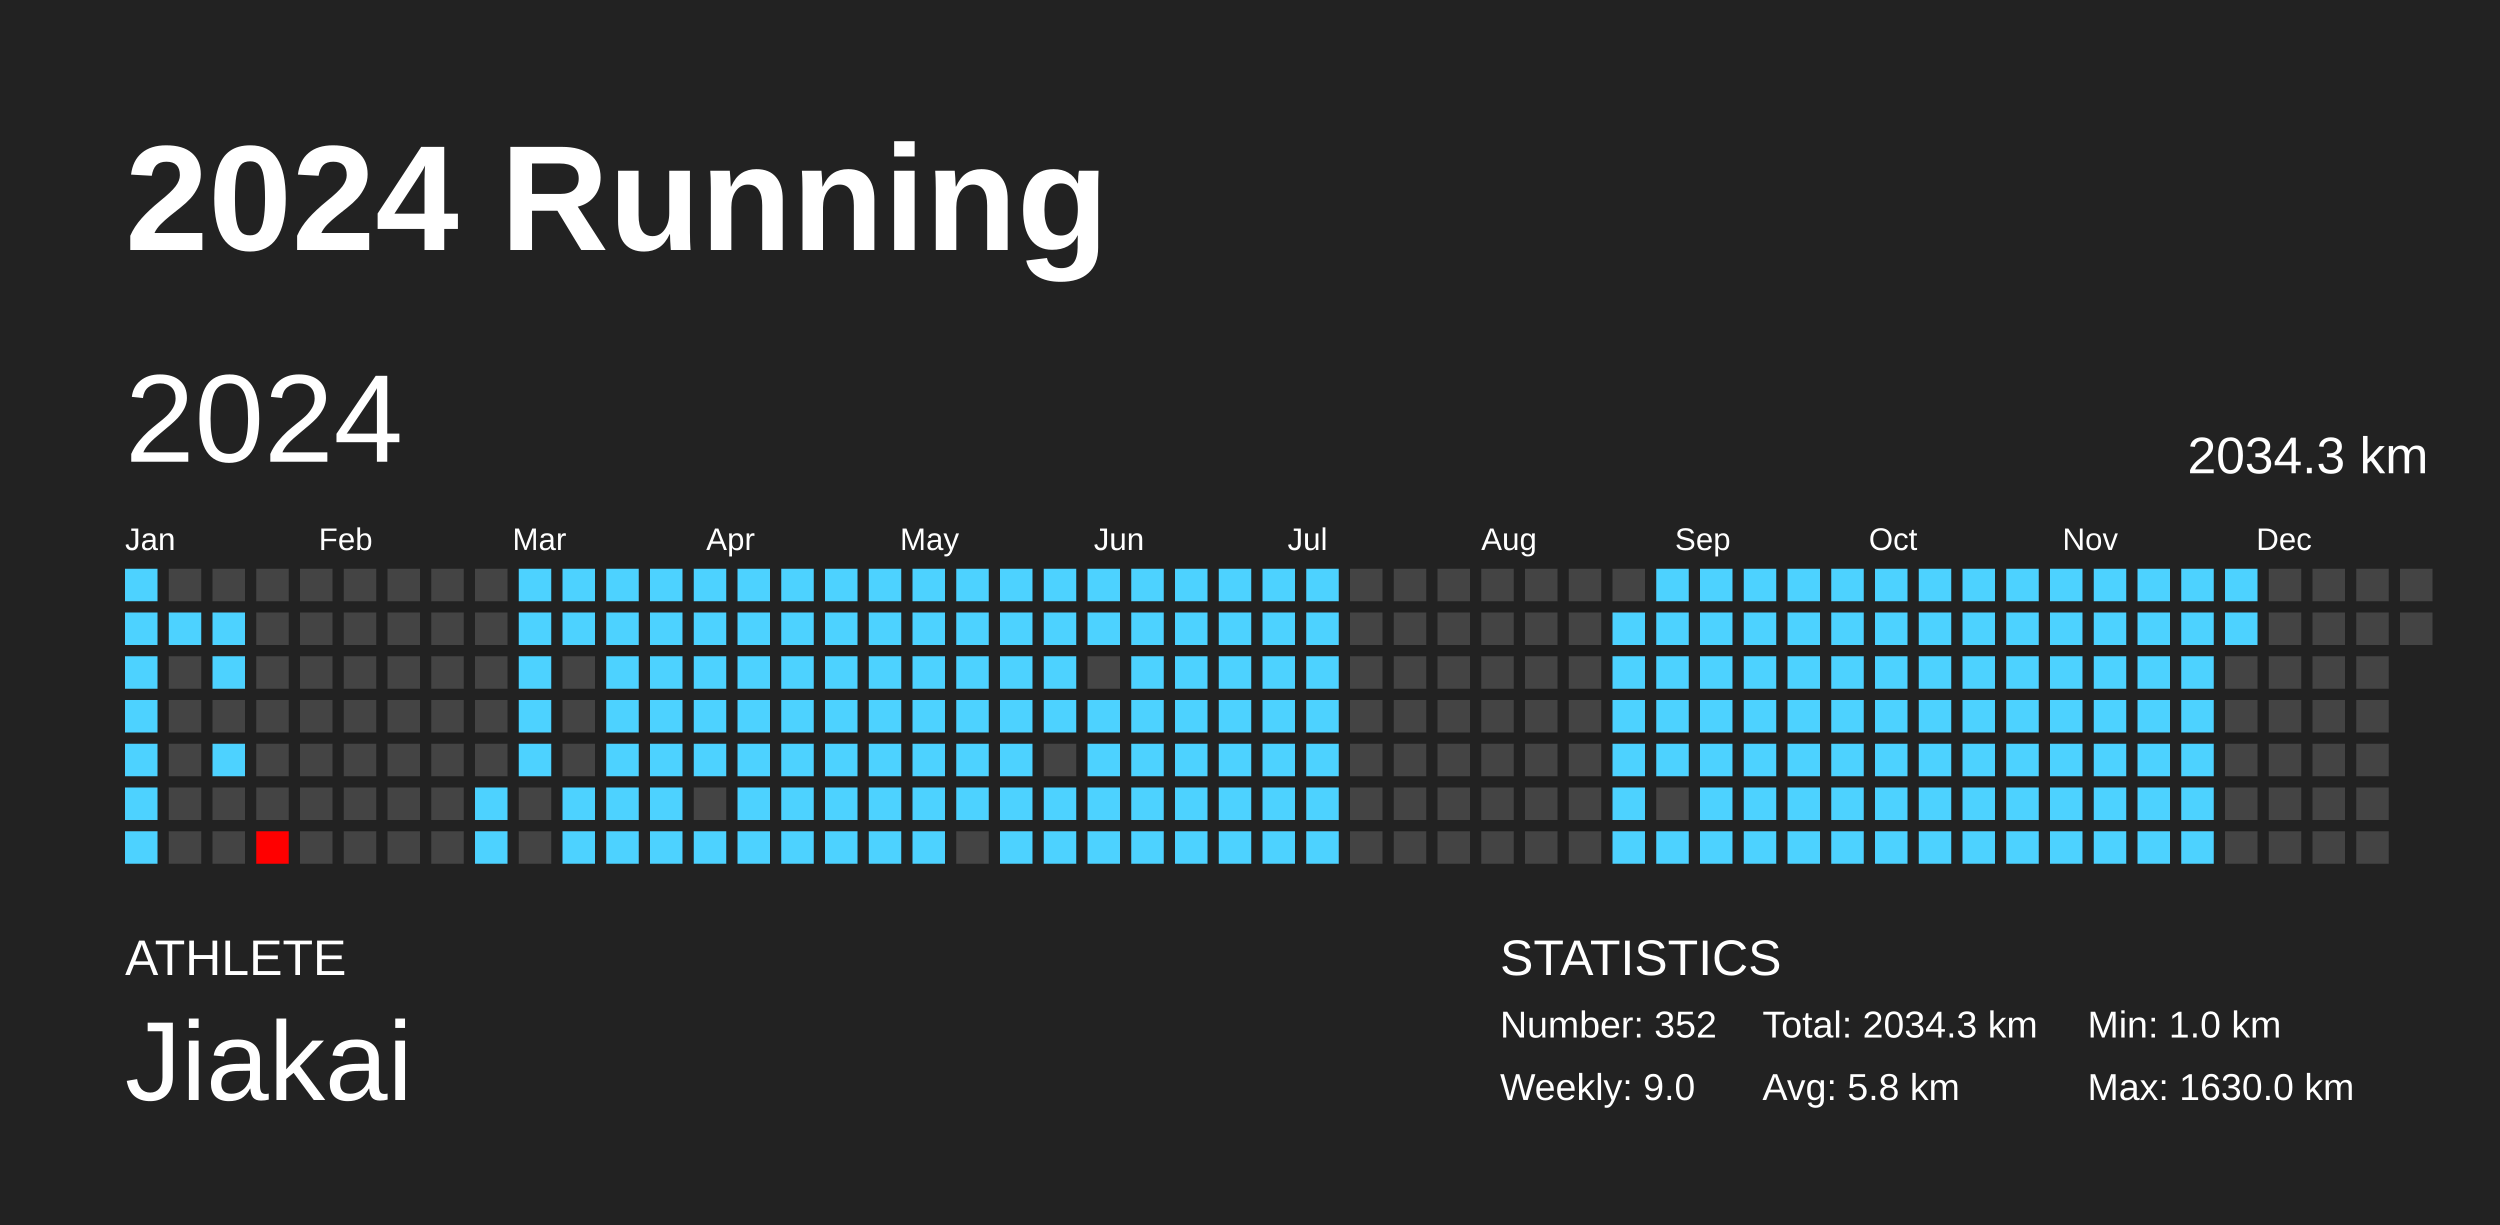
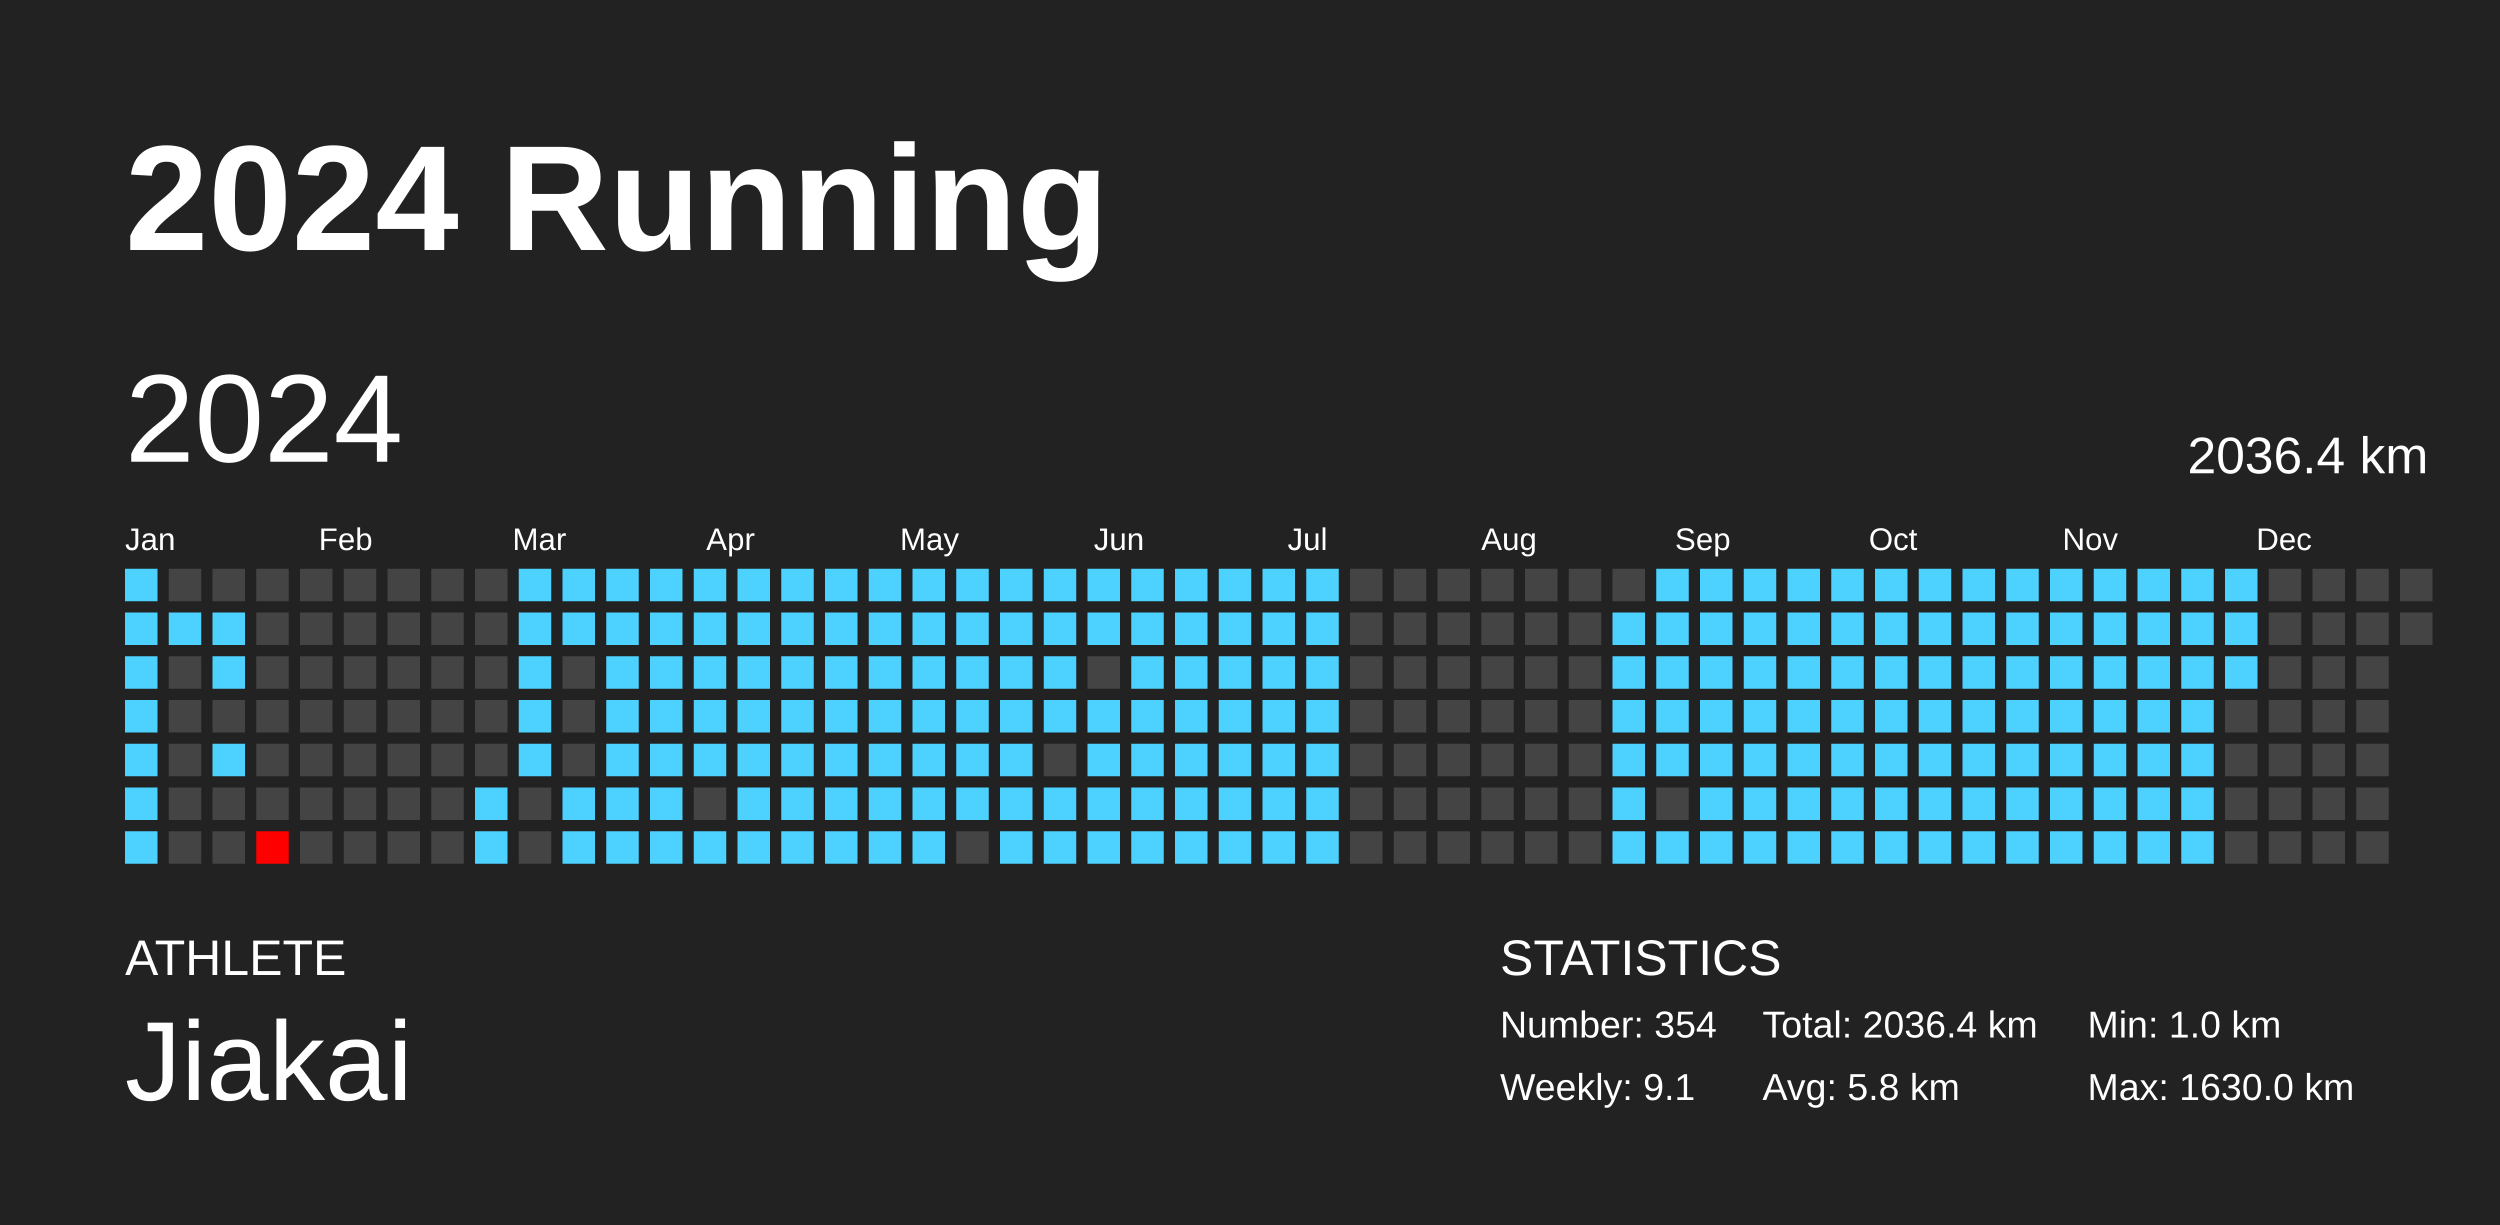
<svg xmlns="http://www.w3.org/2000/svg" baseProfile="full" height="98mm" version="1.1" viewBox="0,0,200,98" width="200mm">
  <defs />
  <rect fill="#222222" height="98" width="200" x="0" y="0" />
  <text fill="#FFFFFF" style="font-size:12px; font-family:Arial; font-weight:bold;" x="10" y="20">2024 Running</text>
  <text fill="#FFFFFF" style="font-size:4px; font-family:Arial" x="10" y="78">ATHLETE</text>
  <text fill="#FFFFFF" style="font-size:9px; font-family:Arial" x="10" y="88">Jiakai</text>
  <text fill="#FFFFFF" style="font-size:4px; font-family:Arial" x="120" y="78">STATISTICS</text>
-   <text fill="#FFFFFF" style="font-size:3px; font-family:Arial" x="120" y="83">Number: 352</text>
-   <text fill="#FFFFFF" style="font-size:3px; font-family:Arial" x="120" y="88">Weekly: 9.0</text>
-   <text fill="#FFFFFF" style="font-size:3px; font-family:Arial" x="141" y="83">Total: 2034.3 km</text>
+   <text fill="#FFFFFF" style="font-size:3px; font-family:Arial" x="120" y="83">Number: 354</text>
+   <text fill="#FFFFFF" style="font-size:3px; font-family:Arial" x="120" y="88">Weekly: 9.1</text>
+   <text fill="#FFFFFF" style="font-size:3px; font-family:Arial" x="141" y="83">Total: 2036.4 km</text>
  <text fill="#FFFFFF" style="font-size:3px; font-family:Arial" x="141" y="88">Avg: 5.8 km</text>
  <text fill="#FFFFFF" style="font-size:3px; font-family:Arial" x="167" y="83">Min: 1.0 km</text>
  <text fill="#FFFFFF" style="font-size:3px; font-family:Arial" x="167" y="88">Max: 1630.0 km</text>
  <text dominant-baseline="hanging" fill="#FFFFFF" style="font-size:10.0px; font-family:Arial;" x="10" y="30">2024</text>
-   <text dominant-baseline="hanging" fill="#FFFFFF" style="font-size:4.125px; font-family:Arial;" x="175" y="35">2034.3 km</text>
+   <text dominant-baseline="hanging" fill="#FFFFFF" style="font-size:4.125px; font-family:Arial;" x="175" y="35">2036.4 km</text>
  <text fill="#FFFFFF" style="font-size:2.5px; font-family:Arial" x="10.0" y="44">Jan</text>
  <text fill="#FFFFFF" style="font-size:2.5px; font-family:Arial" x="25.5" y="44">Feb</text>
  <text fill="#FFFFFF" style="font-size:2.5px; font-family:Arial" x="41.0" y="44">Mar</text>
  <text fill="#FFFFFF" style="font-size:2.5px; font-family:Arial" x="56.5" y="44">Apr</text>
  <text fill="#FFFFFF" style="font-size:2.5px; font-family:Arial" x="72.0" y="44">May</text>
  <text fill="#FFFFFF" style="font-size:2.5px; font-family:Arial" x="87.5" y="44">Jun</text>
  <text fill="#FFFFFF" style="font-size:2.5px; font-family:Arial" x="103.0" y="44">Jul</text>
  <text fill="#FFFFFF" style="font-size:2.5px; font-family:Arial" x="118.5" y="44">Aug</text>
  <text fill="#FFFFFF" style="font-size:2.5px; font-family:Arial" x="134.0" y="44">Sep</text>
  <text fill="#FFFFFF" style="font-size:2.5px; font-family:Arial" x="149.5" y="44">Oct</text>
  <text fill="#FFFFFF" style="font-size:2.5px; font-family:Arial" x="165.0" y="44">Nov</text>
  <text fill="#FFFFFF" style="font-size:2.5px; font-family:Arial" x="180.5" y="44">Dec</text>
  <rect fill="#4dd2ff" height="2.6" width="2.6" x="10.0" y="45.5" />
  <rect fill="#4dd2ff" height="2.6" width="2.6" x="10.0" y="49.0" />
  <rect fill="#4dd2ff" height="2.6" width="2.6" x="10.0" y="52.5" />
  <rect fill="#4dd2ff" height="2.6" width="2.6" x="10.0" y="56.0" />
  <rect fill="#4dd2ff" height="2.6" width="2.6" x="10.0" y="59.5" />
  <rect fill="#4dd2ff" height="2.6" width="2.6" x="10.0" y="63.0" />
  <rect fill="#4dd2ff" height="2.6" width="2.6" x="10.0" y="66.5" />
  <rect fill="#444444" height="2.6" width="2.6" x="13.5" y="45.5" />
  <rect fill="#4dd2ff" height="2.6" width="2.6" x="13.5" y="49.0" />
  <rect fill="#444444" height="2.6" width="2.6" x="13.5" y="52.5" />
  <rect fill="#444444" height="2.6" width="2.6" x="13.5" y="56.0" />
  <rect fill="#444444" height="2.6" width="2.6" x="13.5" y="59.5" />
  <rect fill="#444444" height="2.6" width="2.6" x="13.5" y="63.0" />
  <rect fill="#444444" height="2.6" width="2.6" x="13.5" y="66.5" />
  <rect fill="#444444" height="2.6" width="2.6" x="17.0" y="45.5" />
  <rect fill="#4dd2ff" height="2.6" width="2.6" x="17.0" y="49.0" />
  <rect fill="#4dd2ff" height="2.6" width="2.6" x="17.0" y="52.5" />
  <rect fill="#444444" height="2.6" width="2.6" x="17.0" y="56.0" />
  <rect fill="#4dd2ff" height="2.6" width="2.6" x="17.0" y="59.5" />
  <rect fill="#444444" height="2.6" width="2.6" x="17.0" y="63.0" />
  <rect fill="#444444" height="2.6" width="2.6" x="17.0" y="66.5" />
  <rect fill="#444444" height="2.6" width="2.6" x="20.5" y="45.5" />
  <rect fill="#444444" height="2.6" width="2.6" x="20.5" y="49.0" />
  <rect fill="#444444" height="2.6" width="2.6" x="20.5" y="52.5" />
  <rect fill="#444444" height="2.6" width="2.6" x="20.5" y="56.0" />
  <rect fill="#444444" height="2.6" width="2.6" x="20.5" y="59.5" />
  <rect fill="#444444" height="2.6" width="2.6" x="20.5" y="63.0" />
  <rect fill="red" height="2.6" width="2.6" x="20.5" y="66.5" />
  <rect fill="#444444" height="2.6" width="2.6" x="24.0" y="45.5" />
  <rect fill="#444444" height="2.6" width="2.6" x="24.0" y="49.0" />
  <rect fill="#444444" height="2.6" width="2.6" x="24.0" y="52.5" />
  <rect fill="#444444" height="2.6" width="2.6" x="24.0" y="56.0" />
  <rect fill="#444444" height="2.6" width="2.6" x="24.0" y="59.5" />
  <rect fill="#444444" height="2.6" width="2.6" x="24.0" y="63.0" />
  <rect fill="#444444" height="2.6" width="2.6" x="24.0" y="66.5" />
  <rect fill="#444444" height="2.6" width="2.6" x="27.5" y="45.5" />
  <rect fill="#444444" height="2.6" width="2.6" x="27.5" y="49.0" />
  <rect fill="#444444" height="2.6" width="2.6" x="27.5" y="52.5" />
  <rect fill="#444444" height="2.6" width="2.6" x="27.5" y="56.0" />
  <rect fill="#444444" height="2.6" width="2.6" x="27.5" y="59.5" />
  <rect fill="#444444" height="2.6" width="2.6" x="27.5" y="63.0" />
  <rect fill="#444444" height="2.6" width="2.6" x="27.5" y="66.5" />
  <rect fill="#444444" height="2.6" width="2.6" x="31.0" y="45.5" />
  <rect fill="#444444" height="2.6" width="2.6" x="31.0" y="49.0" />
  <rect fill="#444444" height="2.6" width="2.6" x="31.0" y="52.5" />
  <rect fill="#444444" height="2.6" width="2.6" x="31.0" y="56.0" />
  <rect fill="#444444" height="2.6" width="2.6" x="31.0" y="59.5" />
  <rect fill="#444444" height="2.6" width="2.6" x="31.0" y="63.0" />
  <rect fill="#444444" height="2.6" width="2.6" x="31.0" y="66.5" />
  <rect fill="#444444" height="2.6" width="2.6" x="34.5" y="45.5" />
  <rect fill="#444444" height="2.6" width="2.6" x="34.5" y="49.0" />
  <rect fill="#444444" height="2.6" width="2.6" x="34.5" y="52.5" />
  <rect fill="#444444" height="2.6" width="2.6" x="34.5" y="56.0" />
  <rect fill="#444444" height="2.6" width="2.6" x="34.5" y="59.5" />
  <rect fill="#444444" height="2.6" width="2.6" x="34.5" y="63.0" />
  <rect fill="#444444" height="2.6" width="2.6" x="34.5" y="66.5" />
  <rect fill="#444444" height="2.6" width="2.6" x="38.0" y="45.5" />
  <rect fill="#444444" height="2.6" width="2.6" x="38.0" y="49.0" />
  <rect fill="#444444" height="2.6" width="2.6" x="38.0" y="52.5" />
  <rect fill="#444444" height="2.6" width="2.6" x="38.0" y="56.0" />
  <rect fill="#444444" height="2.6" width="2.6" x="38.0" y="59.5" />
  <rect fill="#4dd2ff" height="2.6" width="2.6" x="38.0" y="63.0" />
  <rect fill="#4dd2ff" height="2.6" width="2.6" x="38.0" y="66.5" />
  <rect fill="#4dd2ff" height="2.6" width="2.6" x="41.5" y="45.5" />
  <rect fill="#4dd2ff" height="2.6" width="2.6" x="41.5" y="49.0" />
  <rect fill="#4dd2ff" height="2.6" width="2.6" x="41.5" y="52.5" />
  <rect fill="#4dd2ff" height="2.6" width="2.6" x="41.5" y="56.0" />
  <rect fill="#4dd2ff" height="2.6" width="2.6" x="41.5" y="59.5" />
  <rect fill="#444444" height="2.6" width="2.6" x="41.5" y="63.0" />
  <rect fill="#444444" height="2.6" width="2.6" x="41.5" y="66.5" />
  <rect fill="#4dd2ff" height="2.6" width="2.6" x="45.0" y="45.5" />
  <rect fill="#4dd2ff" height="2.6" width="2.6" x="45.0" y="49.0" />
  <rect fill="#444444" height="2.6" width="2.6" x="45.0" y="52.5" />
  <rect fill="#444444" height="2.6" width="2.6" x="45.0" y="56.0" />
  <rect fill="#444444" height="2.6" width="2.6" x="45.0" y="59.5" />
  <rect fill="#4dd2ff" height="2.6" width="2.6" x="45.0" y="63.0" />
  <rect fill="#4dd2ff" height="2.6" width="2.6" x="45.0" y="66.5" />
  <rect fill="#4dd2ff" height="2.6" width="2.6" x="48.5" y="45.5" />
  <rect fill="#4dd2ff" height="2.6" width="2.6" x="48.5" y="49.0" />
  <rect fill="#4dd2ff" height="2.6" width="2.6" x="48.5" y="52.5" />
  <rect fill="#4dd2ff" height="2.6" width="2.6" x="48.5" y="56.0" />
  <rect fill="#4dd2ff" height="2.6" width="2.6" x="48.5" y="59.5" />
  <rect fill="#4dd2ff" height="2.6" width="2.6" x="48.5" y="63.0" />
  <rect fill="#4dd2ff" height="2.6" width="2.6" x="48.5" y="66.5" />
  <rect fill="#4dd2ff" height="2.6" width="2.6" x="52.0" y="45.5" />
  <rect fill="#4dd2ff" height="2.6" width="2.6" x="52.0" y="49.0" />
  <rect fill="#4dd2ff" height="2.6" width="2.6" x="52.0" y="52.5" />
  <rect fill="#4dd2ff" height="2.6" width="2.6" x="52.0" y="56.0" />
  <rect fill="#4dd2ff" height="2.6" width="2.6" x="52.0" y="59.5" />
  <rect fill="#4dd2ff" height="2.6" width="2.6" x="52.0" y="63.0" />
  <rect fill="#4dd2ff" height="2.6" width="2.6" x="52.0" y="66.5" />
  <rect fill="#4dd2ff" height="2.6" width="2.6" x="55.5" y="45.5" />
  <rect fill="#4dd2ff" height="2.6" width="2.6" x="55.5" y="49.0" />
  <rect fill="#4dd2ff" height="2.6" width="2.6" x="55.5" y="52.5" />
  <rect fill="#4dd2ff" height="2.6" width="2.6" x="55.5" y="56.0" />
  <rect fill="#4dd2ff" height="2.6" width="2.6" x="55.5" y="59.5" />
  <rect fill="#444444" height="2.6" width="2.6" x="55.5" y="63.0" />
  <rect fill="#4dd2ff" height="2.6" width="2.6" x="55.5" y="66.5" />
  <rect fill="#4dd2ff" height="2.6" width="2.6" x="59.0" y="45.5" />
  <rect fill="#4dd2ff" height="2.6" width="2.6" x="59.0" y="49.0" />
  <rect fill="#4dd2ff" height="2.6" width="2.6" x="59.0" y="52.5" />
  <rect fill="#4dd2ff" height="2.6" width="2.6" x="59.0" y="56.0" />
  <rect fill="#4dd2ff" height="2.6" width="2.6" x="59.0" y="59.5" />
  <rect fill="#4dd2ff" height="2.6" width="2.6" x="59.0" y="63.0" />
  <rect fill="#4dd2ff" height="2.6" width="2.6" x="59.0" y="66.5" />
  <rect fill="#4dd2ff" height="2.6" width="2.6" x="62.5" y="45.5" />
  <rect fill="#4dd2ff" height="2.6" width="2.6" x="62.5" y="49.0" />
  <rect fill="#4dd2ff" height="2.6" width="2.6" x="62.5" y="52.5" />
  <rect fill="#4dd2ff" height="2.6" width="2.6" x="62.5" y="56.0" />
  <rect fill="#4dd2ff" height="2.6" width="2.6" x="62.5" y="59.5" />
  <rect fill="#4dd2ff" height="2.6" width="2.6" x="62.5" y="63.0" />
  <rect fill="#4dd2ff" height="2.6" width="2.6" x="62.5" y="66.5" />
  <rect fill="#4dd2ff" height="2.6" width="2.6" x="66.0" y="45.5" />
  <rect fill="#4dd2ff" height="2.6" width="2.6" x="66.0" y="49.0" />
  <rect fill="#4dd2ff" height="2.6" width="2.6" x="66.0" y="52.5" />
  <rect fill="#4dd2ff" height="2.6" width="2.6" x="66.0" y="56.0" />
  <rect fill="#4dd2ff" height="2.6" width="2.6" x="66.0" y="59.5" />
  <rect fill="#4dd2ff" height="2.6" width="2.6" x="66.0" y="63.0" />
  <rect fill="#4dd2ff" height="2.6" width="2.6" x="66.0" y="66.5" />
  <rect fill="#4dd2ff" height="2.6" width="2.6" x="69.5" y="45.5" />
  <rect fill="#4dd2ff" height="2.6" width="2.6" x="69.5" y="49.0" />
  <rect fill="#4dd2ff" height="2.6" width="2.6" x="69.5" y="52.5" />
  <rect fill="#4dd2ff" height="2.6" width="2.6" x="69.5" y="56.0" />
  <rect fill="#4dd2ff" height="2.6" width="2.6" x="69.5" y="59.5" />
  <rect fill="#4dd2ff" height="2.6" width="2.6" x="69.5" y="63.0" />
  <rect fill="#4dd2ff" height="2.6" width="2.6" x="69.5" y="66.5" />
  <rect fill="#4dd2ff" height="2.6" width="2.6" x="73.0" y="45.5" />
  <rect fill="#4dd2ff" height="2.6" width="2.6" x="73.0" y="49.0" />
  <rect fill="#4dd2ff" height="2.6" width="2.6" x="73.0" y="52.5" />
  <rect fill="#4dd2ff" height="2.6" width="2.6" x="73.0" y="56.0" />
  <rect fill="#4dd2ff" height="2.6" width="2.6" x="73.0" y="59.5" />
  <rect fill="#4dd2ff" height="2.6" width="2.6" x="73.0" y="63.0" />
  <rect fill="#4dd2ff" height="2.6" width="2.6" x="73.0" y="66.5" />
  <rect fill="#4dd2ff" height="2.6" width="2.6" x="76.5" y="45.5" />
  <rect fill="#4dd2ff" height="2.6" width="2.6" x="76.5" y="49.0" />
  <rect fill="#4dd2ff" height="2.6" width="2.6" x="76.5" y="52.5" />
  <rect fill="#4dd2ff" height="2.6" width="2.6" x="76.5" y="56.0" />
  <rect fill="#4dd2ff" height="2.6" width="2.6" x="76.5" y="59.5" />
  <rect fill="#4dd2ff" height="2.6" width="2.6" x="76.5" y="63.0" />
  <rect fill="#444444" height="2.6" width="2.6" x="76.5" y="66.5" />
  <rect fill="#4dd2ff" height="2.6" width="2.6" x="80.0" y="45.5" />
  <rect fill="#4dd2ff" height="2.6" width="2.6" x="80.0" y="49.0" />
  <rect fill="#4dd2ff" height="2.6" width="2.6" x="80.0" y="52.5" />
  <rect fill="#4dd2ff" height="2.6" width="2.6" x="80.0" y="56.0" />
  <rect fill="#4dd2ff" height="2.6" width="2.6" x="80.0" y="59.5" />
  <rect fill="#4dd2ff" height="2.6" width="2.6" x="80.0" y="63.0" />
  <rect fill="#4dd2ff" height="2.6" width="2.6" x="80.0" y="66.5" />
  <rect fill="#4dd2ff" height="2.6" width="2.6" x="83.5" y="45.5" />
  <rect fill="#4dd2ff" height="2.6" width="2.6" x="83.5" y="49.0" />
  <rect fill="#4dd2ff" height="2.6" width="2.6" x="83.5" y="52.5" />
  <rect fill="#4dd2ff" height="2.6" width="2.6" x="83.5" y="56.0" />
  <rect fill="#444444" height="2.6" width="2.6" x="83.5" y="59.5" />
  <rect fill="#4dd2ff" height="2.6" width="2.6" x="83.5" y="63.0" />
  <rect fill="#4dd2ff" height="2.6" width="2.6" x="83.5" y="66.5" />
  <rect fill="#4dd2ff" height="2.6" width="2.6" x="87.0" y="45.5" />
  <rect fill="#4dd2ff" height="2.6" width="2.6" x="87.0" y="49.0" />
  <rect fill="#444444" height="2.6" width="2.6" x="87.0" y="52.5" />
  <rect fill="#4dd2ff" height="2.6" width="2.6" x="87.0" y="56.0" />
  <rect fill="#4dd2ff" height="2.6" width="2.6" x="87.0" y="59.5" />
  <rect fill="#4dd2ff" height="2.6" width="2.6" x="87.0" y="63.0" />
  <rect fill="#4dd2ff" height="2.6" width="2.6" x="87.0" y="66.5" />
  <rect fill="#4dd2ff" height="2.6" width="2.6" x="90.5" y="45.5" />
  <rect fill="#4dd2ff" height="2.6" width="2.6" x="90.5" y="49.0" />
  <rect fill="#4dd2ff" height="2.6" width="2.6" x="90.5" y="52.5" />
  <rect fill="#4dd2ff" height="2.6" width="2.6" x="90.5" y="56.0" />
  <rect fill="#4dd2ff" height="2.6" width="2.6" x="90.5" y="59.5" />
  <rect fill="#4dd2ff" height="2.6" width="2.6" x="90.5" y="63.0" />
  <rect fill="#4dd2ff" height="2.6" width="2.6" x="90.5" y="66.5" />
  <rect fill="#4dd2ff" height="2.6" width="2.6" x="94.0" y="45.5" />
  <rect fill="#4dd2ff" height="2.6" width="2.6" x="94.0" y="49.0" />
  <rect fill="#4dd2ff" height="2.6" width="2.6" x="94.0" y="52.5" />
  <rect fill="#4dd2ff" height="2.6" width="2.6" x="94.0" y="56.0" />
  <rect fill="#4dd2ff" height="2.6" width="2.6" x="94.0" y="59.5" />
  <rect fill="#4dd2ff" height="2.6" width="2.6" x="94.0" y="63.0" />
  <rect fill="#4dd2ff" height="2.6" width="2.6" x="94.0" y="66.5" />
  <rect fill="#4dd2ff" height="2.6" width="2.6" x="97.5" y="45.5" />
  <rect fill="#4dd2ff" height="2.6" width="2.6" x="97.5" y="49.0" />
  <rect fill="#4dd2ff" height="2.6" width="2.6" x="97.5" y="52.5" />
  <rect fill="#4dd2ff" height="2.6" width="2.6" x="97.5" y="56.0" />
  <rect fill="#4dd2ff" height="2.6" width="2.6" x="97.5" y="59.5" />
  <rect fill="#4dd2ff" height="2.6" width="2.6" x="97.5" y="63.0" />
  <rect fill="#4dd2ff" height="2.6" width="2.6" x="97.5" y="66.5" />
  <rect fill="#4dd2ff" height="2.6" width="2.6" x="101.0" y="45.5" />
  <rect fill="#4dd2ff" height="2.6" width="2.6" x="101.0" y="49.0" />
  <rect fill="#4dd2ff" height="2.6" width="2.6" x="101.0" y="52.5" />
  <rect fill="#4dd2ff" height="2.6" width="2.6" x="101.0" y="56.0" />
  <rect fill="#4dd2ff" height="2.6" width="2.6" x="101.0" y="59.5" />
  <rect fill="#4dd2ff" height="2.6" width="2.6" x="101.0" y="63.0" />
  <rect fill="#4dd2ff" height="2.6" width="2.6" x="101.0" y="66.5" />
  <rect fill="#4dd2ff" height="2.6" width="2.6" x="104.5" y="45.5" />
  <rect fill="#4dd2ff" height="2.6" width="2.6" x="104.5" y="49.0" />
  <rect fill="#4dd2ff" height="2.6" width="2.6" x="104.5" y="52.5" />
  <rect fill="#4dd2ff" height="2.6" width="2.6" x="104.5" y="56.0" />
  <rect fill="#4dd2ff" height="2.6" width="2.6" x="104.5" y="59.5" />
  <rect fill="#4dd2ff" height="2.6" width="2.6" x="104.5" y="63.0" />
  <rect fill="#4dd2ff" height="2.6" width="2.6" x="104.5" y="66.5" />
  <rect fill="#444444" height="2.6" width="2.6" x="108.0" y="45.5" />
  <rect fill="#444444" height="2.6" width="2.6" x="108.0" y="49.0" />
  <rect fill="#444444" height="2.6" width="2.6" x="108.0" y="52.5" />
  <rect fill="#444444" height="2.6" width="2.6" x="108.0" y="56.0" />
  <rect fill="#444444" height="2.6" width="2.6" x="108.0" y="59.5" />
  <rect fill="#444444" height="2.6" width="2.6" x="108.0" y="63.0" />
  <rect fill="#444444" height="2.6" width="2.6" x="108.0" y="66.5" />
  <rect fill="#444444" height="2.6" width="2.6" x="111.5" y="45.5" />
  <rect fill="#444444" height="2.6" width="2.6" x="111.5" y="49.0" />
  <rect fill="#444444" height="2.6" width="2.6" x="111.5" y="52.5" />
  <rect fill="#444444" height="2.6" width="2.6" x="111.5" y="56.0" />
  <rect fill="#444444" height="2.6" width="2.6" x="111.5" y="59.5" />
  <rect fill="#444444" height="2.6" width="2.6" x="111.5" y="63.0" />
  <rect fill="#444444" height="2.6" width="2.6" x="111.5" y="66.5" />
  <rect fill="#444444" height="2.6" width="2.6" x="115.0" y="45.5" />
  <rect fill="#444444" height="2.6" width="2.6" x="115.0" y="49.0" />
  <rect fill="#444444" height="2.6" width="2.6" x="115.0" y="52.5" />
  <rect fill="#444444" height="2.6" width="2.6" x="115.0" y="56.0" />
  <rect fill="#444444" height="2.6" width="2.6" x="115.0" y="59.5" />
  <rect fill="#444444" height="2.6" width="2.6" x="115.0" y="63.0" />
  <rect fill="#444444" height="2.6" width="2.6" x="115.0" y="66.5" />
  <rect fill="#444444" height="2.6" width="2.6" x="118.5" y="45.5" />
  <rect fill="#444444" height="2.6" width="2.6" x="118.5" y="49.0" />
  <rect fill="#444444" height="2.6" width="2.6" x="118.5" y="52.5" />
  <rect fill="#444444" height="2.6" width="2.6" x="118.5" y="56.0" />
  <rect fill="#444444" height="2.6" width="2.6" x="118.5" y="59.5" />
  <rect fill="#444444" height="2.6" width="2.6" x="118.5" y="63.0" />
  <rect fill="#444444" height="2.6" width="2.6" x="118.5" y="66.5" />
  <rect fill="#444444" height="2.6" width="2.6" x="122.0" y="45.5" />
  <rect fill="#444444" height="2.6" width="2.6" x="122.0" y="49.0" />
  <rect fill="#444444" height="2.6" width="2.6" x="122.0" y="52.5" />
  <rect fill="#444444" height="2.6" width="2.6" x="122.0" y="56.0" />
  <rect fill="#444444" height="2.6" width="2.6" x="122.0" y="59.5" />
  <rect fill="#444444" height="2.6" width="2.6" x="122.0" y="63.0" />
  <rect fill="#444444" height="2.6" width="2.6" x="122.0" y="66.5" />
  <rect fill="#444444" height="2.6" width="2.6" x="125.5" y="45.5" />
  <rect fill="#444444" height="2.6" width="2.6" x="125.5" y="49.0" />
  <rect fill="#444444" height="2.6" width="2.6" x="125.5" y="52.5" />
  <rect fill="#444444" height="2.6" width="2.6" x="125.5" y="56.0" />
  <rect fill="#444444" height="2.6" width="2.6" x="125.5" y="59.5" />
  <rect fill="#444444" height="2.6" width="2.6" x="125.5" y="63.0" />
  <rect fill="#444444" height="2.6" width="2.6" x="125.5" y="66.5" />
  <rect fill="#444444" height="2.6" width="2.6" x="129.0" y="45.5" />
  <rect fill="#4dd2ff" height="2.6" width="2.6" x="129.0" y="49.0" />
  <rect fill="#4dd2ff" height="2.6" width="2.6" x="129.0" y="52.5" />
  <rect fill="#4dd2ff" height="2.6" width="2.6" x="129.0" y="56.0" />
  <rect fill="#4dd2ff" height="2.6" width="2.6" x="129.0" y="59.5" />
  <rect fill="#4dd2ff" height="2.6" width="2.6" x="129.0" y="63.0" />
  <rect fill="#4dd2ff" height="2.6" width="2.6" x="129.0" y="66.5" />
  <rect fill="#4dd2ff" height="2.6" width="2.6" x="132.5" y="45.5" />
  <rect fill="#4dd2ff" height="2.6" width="2.6" x="132.5" y="49.0" />
  <rect fill="#4dd2ff" height="2.6" width="2.6" x="132.5" y="52.5" />
  <rect fill="#4dd2ff" height="2.6" width="2.6" x="132.5" y="56.0" />
  <rect fill="#4dd2ff" height="2.6" width="2.6" x="132.5" y="59.5" />
  <rect fill="#444444" height="2.6" width="2.6" x="132.5" y="63.0" />
  <rect fill="#4dd2ff" height="2.6" width="2.6" x="132.5" y="66.5" />
  <rect fill="#4dd2ff" height="2.6" width="2.6" x="136.0" y="45.5" />
  <rect fill="#4dd2ff" height="2.6" width="2.6" x="136.0" y="49.0" />
  <rect fill="#4dd2ff" height="2.6" width="2.6" x="136.0" y="52.5" />
  <rect fill="#4dd2ff" height="2.6" width="2.6" x="136.0" y="56.0" />
  <rect fill="#4dd2ff" height="2.6" width="2.6" x="136.0" y="59.5" />
  <rect fill="#4dd2ff" height="2.6" width="2.6" x="136.0" y="63.0" />
  <rect fill="#4dd2ff" height="2.6" width="2.6" x="136.0" y="66.5" />
  <rect fill="#4dd2ff" height="2.6" width="2.6" x="139.5" y="45.5" />
  <rect fill="#4dd2ff" height="2.6" width="2.6" x="139.5" y="49.0" />
  <rect fill="#4dd2ff" height="2.6" width="2.6" x="139.5" y="52.5" />
  <rect fill="#4dd2ff" height="2.6" width="2.6" x="139.5" y="56.0" />
  <rect fill="#4dd2ff" height="2.6" width="2.6" x="139.5" y="59.5" />
  <rect fill="#4dd2ff" height="2.6" width="2.6" x="139.5" y="63.0" />
  <rect fill="#4dd2ff" height="2.6" width="2.6" x="139.5" y="66.5" />
  <rect fill="#4dd2ff" height="2.6" width="2.6" x="143.0" y="45.5" />
  <rect fill="#4dd2ff" height="2.6" width="2.6" x="143.0" y="49.0" />
  <rect fill="#4dd2ff" height="2.6" width="2.6" x="143.0" y="52.5" />
  <rect fill="#4dd2ff" height="2.6" width="2.6" x="143.0" y="56.0" />
  <rect fill="#4dd2ff" height="2.6" width="2.6" x="143.0" y="59.5" />
  <rect fill="#4dd2ff" height="2.6" width="2.6" x="143.0" y="63.0" />
  <rect fill="#4dd2ff" height="2.6" width="2.6" x="143.0" y="66.5" />
  <rect fill="#4dd2ff" height="2.6" width="2.6" x="146.5" y="45.5" />
  <rect fill="#4dd2ff" height="2.6" width="2.6" x="146.5" y="49.0" />
  <rect fill="#4dd2ff" height="2.6" width="2.6" x="146.5" y="52.5" />
  <rect fill="#4dd2ff" height="2.6" width="2.6" x="146.5" y="56.0" />
  <rect fill="#4dd2ff" height="2.6" width="2.6" x="146.5" y="59.5" />
  <rect fill="#4dd2ff" height="2.6" width="2.6" x="146.5" y="63.0" />
  <rect fill="#4dd2ff" height="2.6" width="2.6" x="146.5" y="66.5" />
  <rect fill="#4dd2ff" height="2.6" width="2.6" x="150.0" y="45.5" />
  <rect fill="#4dd2ff" height="2.6" width="2.6" x="150.0" y="49.0" />
  <rect fill="#4dd2ff" height="2.6" width="2.6" x="150.0" y="52.5" />
  <rect fill="#4dd2ff" height="2.6" width="2.6" x="150.0" y="56.0" />
  <rect fill="#4dd2ff" height="2.6" width="2.6" x="150.0" y="59.5" />
  <rect fill="#4dd2ff" height="2.6" width="2.6" x="150.0" y="63.0" />
  <rect fill="#4dd2ff" height="2.6" width="2.6" x="150.0" y="66.5" />
  <rect fill="#4dd2ff" height="2.6" width="2.6" x="153.5" y="45.5" />
  <rect fill="#4dd2ff" height="2.6" width="2.6" x="153.5" y="49.0" />
  <rect fill="#4dd2ff" height="2.6" width="2.6" x="153.5" y="52.5" />
  <rect fill="#4dd2ff" height="2.6" width="2.6" x="153.5" y="56.0" />
  <rect fill="#4dd2ff" height="2.6" width="2.6" x="153.5" y="59.5" />
  <rect fill="#4dd2ff" height="2.6" width="2.6" x="153.5" y="63.0" />
  <rect fill="#4dd2ff" height="2.6" width="2.6" x="153.5" y="66.5" />
  <rect fill="#4dd2ff" height="2.6" width="2.6" x="157.0" y="45.5" />
  <rect fill="#4dd2ff" height="2.6" width="2.6" x="157.0" y="49.0" />
  <rect fill="#4dd2ff" height="2.6" width="2.6" x="157.0" y="52.5" />
  <rect fill="#4dd2ff" height="2.6" width="2.6" x="157.0" y="56.0" />
  <rect fill="#4dd2ff" height="2.6" width="2.6" x="157.0" y="59.5" />
  <rect fill="#4dd2ff" height="2.6" width="2.6" x="157.0" y="63.0" />
  <rect fill="#4dd2ff" height="2.6" width="2.6" x="157.0" y="66.5" />
  <rect fill="#4dd2ff" height="2.6" width="2.6" x="160.5" y="45.5" />
  <rect fill="#4dd2ff" height="2.6" width="2.6" x="160.5" y="49.0" />
  <rect fill="#4dd2ff" height="2.6" width="2.6" x="160.5" y="52.5" />
  <rect fill="#4dd2ff" height="2.6" width="2.6" x="160.5" y="56.0" />
  <rect fill="#4dd2ff" height="2.6" width="2.6" x="160.5" y="59.5" />
  <rect fill="#4dd2ff" height="2.6" width="2.6" x="160.5" y="63.0" />
  <rect fill="#4dd2ff" height="2.6" width="2.6" x="160.5" y="66.5" />
  <rect fill="#4dd2ff" height="2.6" width="2.6" x="164.0" y="45.5" />
  <rect fill="#4dd2ff" height="2.6" width="2.6" x="164.0" y="49.0" />
  <rect fill="#4dd2ff" height="2.6" width="2.6" x="164.0" y="52.5" />
  <rect fill="#4dd2ff" height="2.6" width="2.6" x="164.0" y="56.0" />
  <rect fill="#4dd2ff" height="2.6" width="2.6" x="164.0" y="59.5" />
  <rect fill="#4dd2ff" height="2.6" width="2.6" x="164.0" y="63.0" />
  <rect fill="#4dd2ff" height="2.6" width="2.6" x="164.0" y="66.5" />
  <rect fill="#4dd2ff" height="2.6" width="2.6" x="167.5" y="45.5" />
  <rect fill="#4dd2ff" height="2.6" width="2.6" x="167.5" y="49.0" />
  <rect fill="#4dd2ff" height="2.6" width="2.6" x="167.5" y="52.5" />
  <rect fill="#4dd2ff" height="2.6" width="2.6" x="167.5" y="56.0" />
  <rect fill="#4dd2ff" height="2.6" width="2.6" x="167.5" y="59.5" />
  <rect fill="#4dd2ff" height="2.6" width="2.6" x="167.5" y="63.0" />
  <rect fill="#4dd2ff" height="2.6" width="2.6" x="167.5" y="66.5" />
  <rect fill="#4dd2ff" height="2.6" width="2.6" x="171.0" y="45.5" />
  <rect fill="#4dd2ff" height="2.6" width="2.6" x="171.0" y="49.0" />
  <rect fill="#4dd2ff" height="2.6" width="2.6" x="171.0" y="52.5" />
  <rect fill="#4dd2ff" height="2.6" width="2.6" x="171.0" y="56.0" />
  <rect fill="#4dd2ff" height="2.6" width="2.6" x="171.0" y="59.5" />
  <rect fill="#4dd2ff" height="2.6" width="2.6" x="171.0" y="63.0" />
  <rect fill="#4dd2ff" height="2.6" width="2.6" x="171.0" y="66.5" />
  <rect fill="#4dd2ff" height="2.6" width="2.6" x="174.5" y="45.5" />
  <rect fill="#4dd2ff" height="2.6" width="2.6" x="174.5" y="49.0" />
  <rect fill="#4dd2ff" height="2.6" width="2.6" x="174.5" y="52.5" />
  <rect fill="#4dd2ff" height="2.6" width="2.6" x="174.5" y="56.0" />
  <rect fill="#4dd2ff" height="2.6" width="2.6" x="174.5" y="59.5" />
  <rect fill="#4dd2ff" height="2.6" width="2.6" x="174.5" y="63.0" />
  <rect fill="#4dd2ff" height="2.6" width="2.6" x="174.5" y="66.5" />
  <rect fill="#4dd2ff" height="2.6" width="2.6" x="178.0" y="45.5" />
  <rect fill="#4dd2ff" height="2.6" width="2.6" x="178.0" y="49.0" />
-   <rect fill="#444444" height="2.6" width="2.6" x="178.0" y="52.5" />
+   <rect fill="#4dd2ff" height="2.6" width="2.6" x="178.0" y="52.5" />
  <rect fill="#444444" height="2.6" width="2.6" x="178.0" y="56.0" />
  <rect fill="#444444" height="2.6" width="2.6" x="178.0" y="59.5" />
  <rect fill="#444444" height="2.6" width="2.6" x="178.0" y="63.0" />
  <rect fill="#444444" height="2.6" width="2.6" x="178.0" y="66.5" />
  <rect fill="#444444" height="2.6" width="2.6" x="181.5" y="45.5" />
  <rect fill="#444444" height="2.6" width="2.6" x="181.5" y="49.0" />
  <rect fill="#444444" height="2.6" width="2.6" x="181.5" y="52.5" />
  <rect fill="#444444" height="2.6" width="2.6" x="181.5" y="56.0" />
  <rect fill="#444444" height="2.6" width="2.6" x="181.5" y="59.5" />
  <rect fill="#444444" height="2.6" width="2.6" x="181.5" y="63.0" />
  <rect fill="#444444" height="2.6" width="2.6" x="181.5" y="66.5" />
  <rect fill="#444444" height="2.6" width="2.6" x="185.0" y="45.5" />
  <rect fill="#444444" height="2.6" width="2.6" x="185.0" y="49.0" />
  <rect fill="#444444" height="2.6" width="2.6" x="185.0" y="52.5" />
  <rect fill="#444444" height="2.6" width="2.6" x="185.0" y="56.0" />
  <rect fill="#444444" height="2.6" width="2.6" x="185.0" y="59.5" />
  <rect fill="#444444" height="2.6" width="2.6" x="185.0" y="63.0" />
  <rect fill="#444444" height="2.6" width="2.6" x="185.0" y="66.5" />
  <rect fill="#444444" height="2.6" width="2.6" x="188.5" y="45.5" />
  <rect fill="#444444" height="2.6" width="2.6" x="188.5" y="49.0" />
  <rect fill="#444444" height="2.6" width="2.6" x="188.5" y="52.5" />
  <rect fill="#444444" height="2.6" width="2.6" x="188.5" y="56.0" />
  <rect fill="#444444" height="2.6" width="2.6" x="188.5" y="59.5" />
  <rect fill="#444444" height="2.6" width="2.6" x="188.5" y="63.0" />
  <rect fill="#444444" height="2.6" width="2.6" x="188.5" y="66.5" />
  <rect fill="#444444" height="2.6" width="2.6" x="192.0" y="45.5" />
  <rect fill="#444444" height="2.6" width="2.6" x="192.0" y="49.0" />
</svg>
